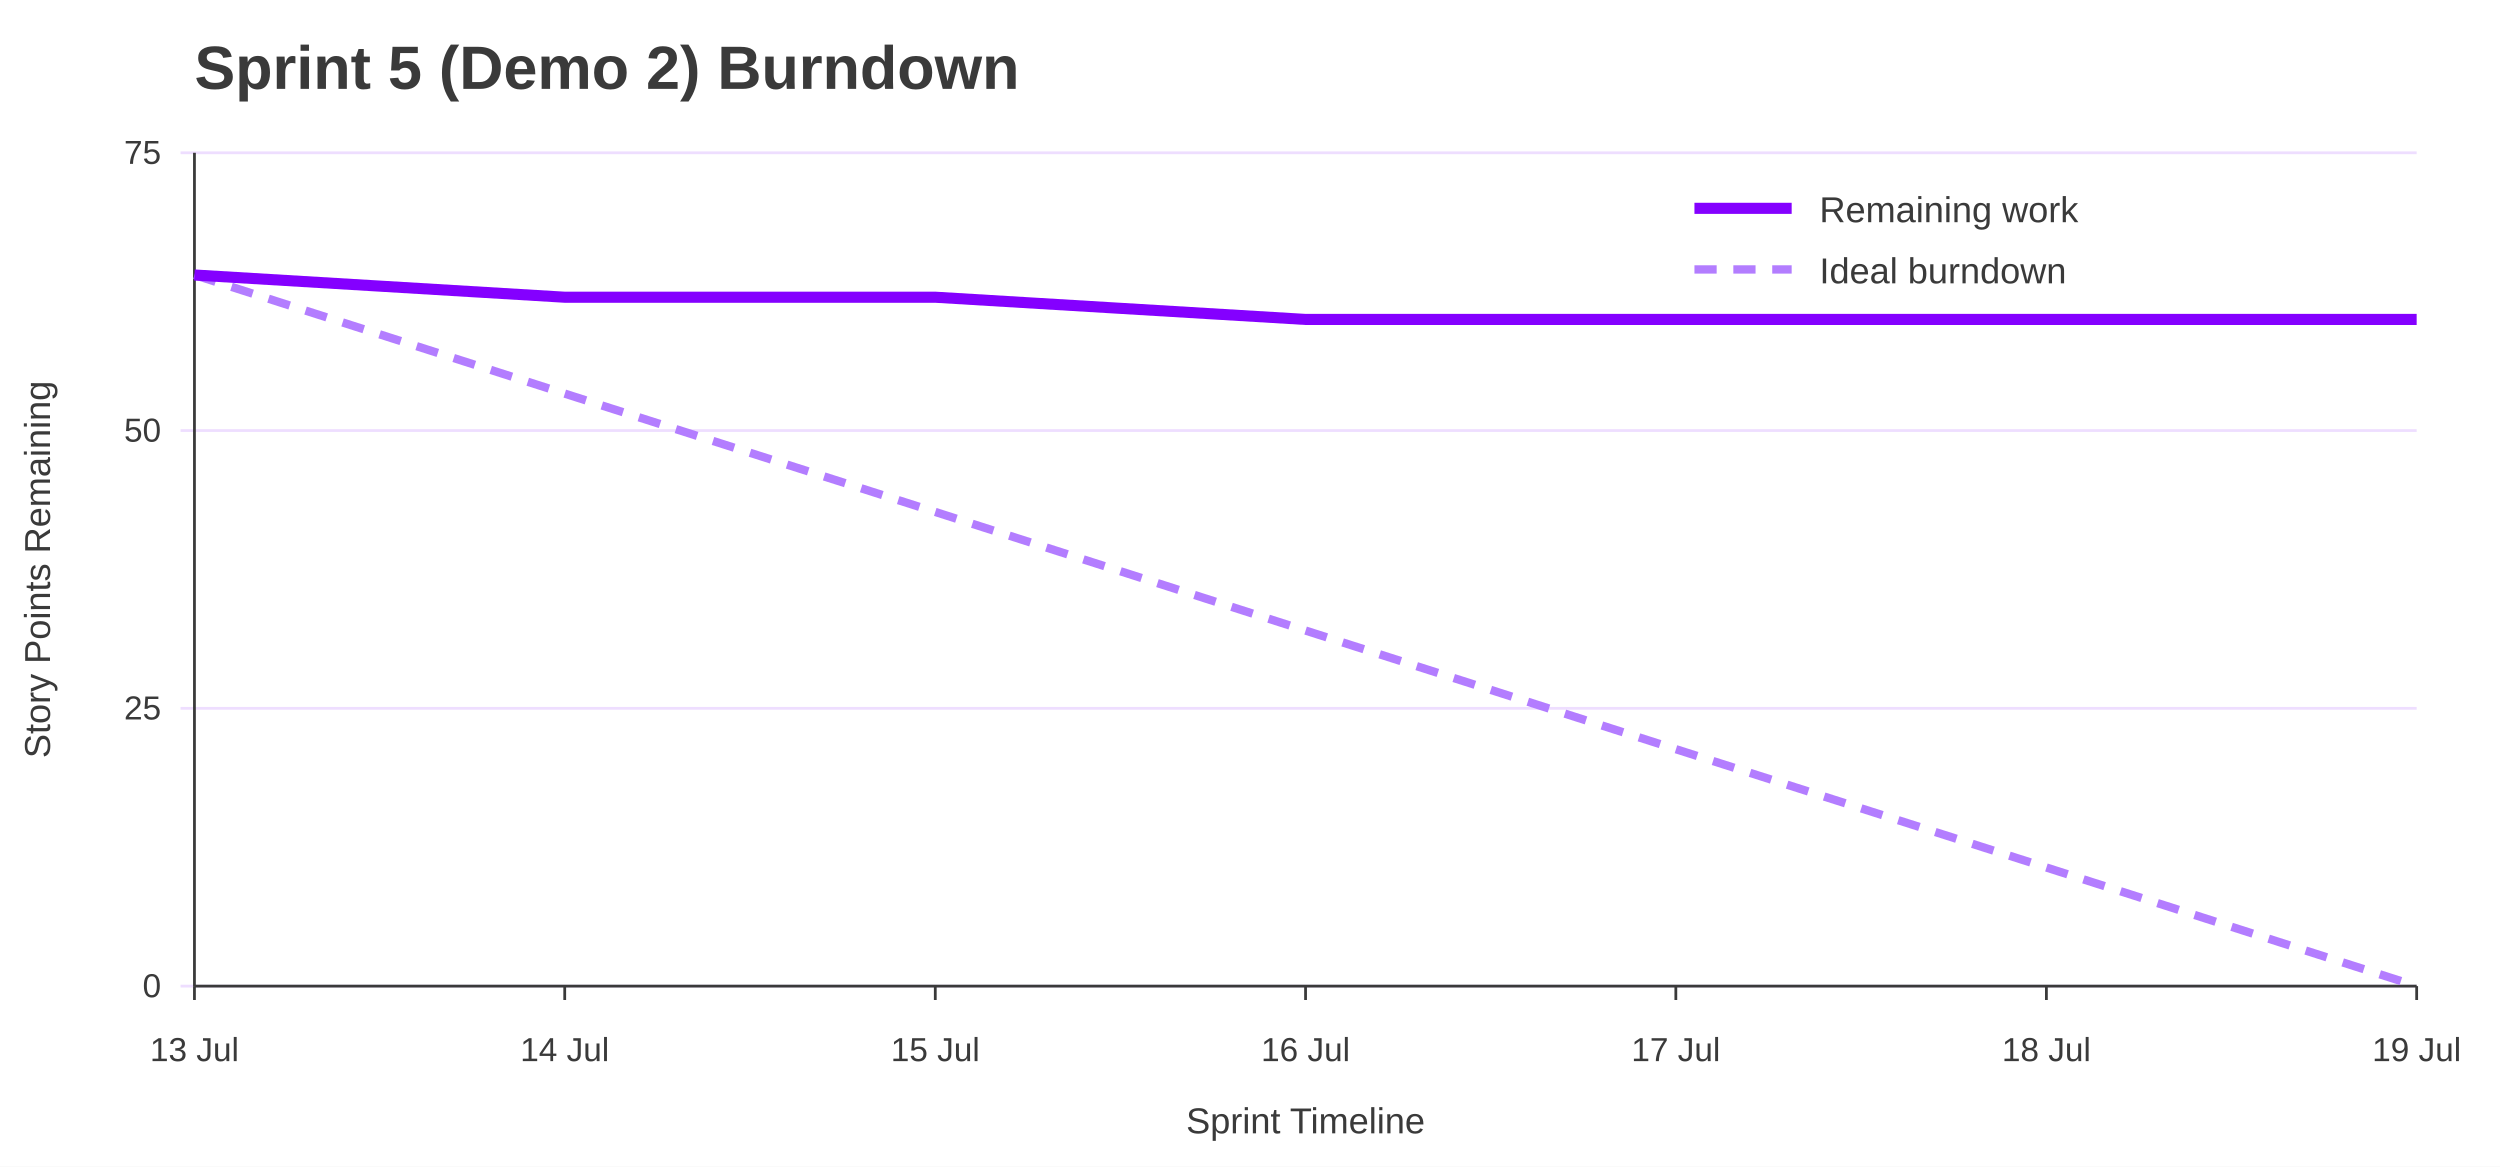
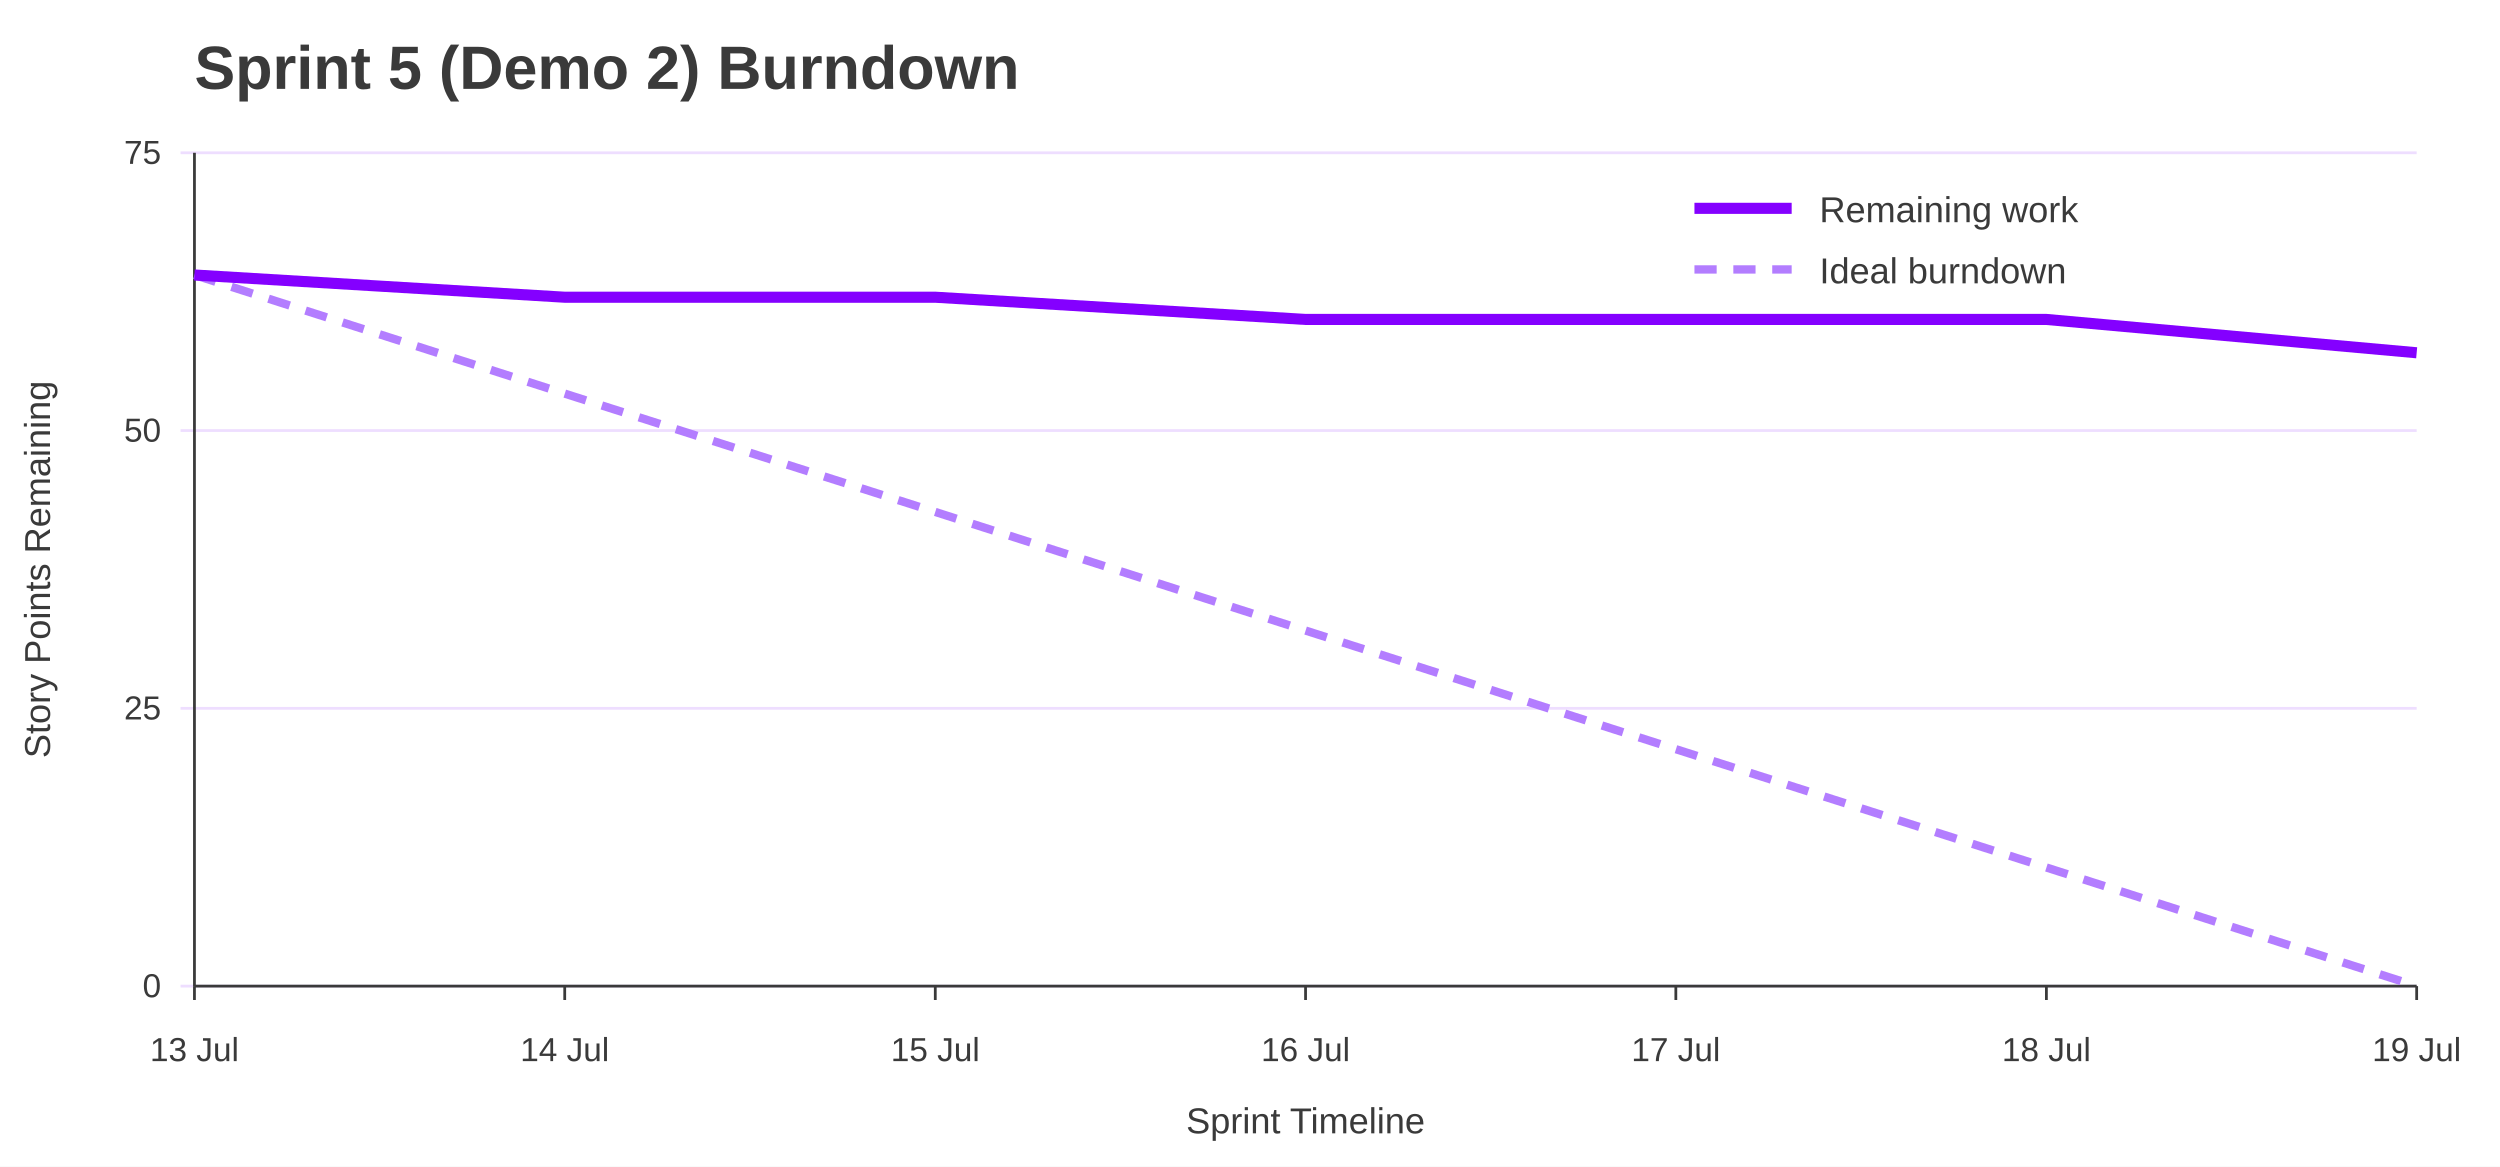
<svg xmlns="http://www.w3.org/2000/svg" width="900" height="420" viewBox="0 0 900 420" role="img" aria-labelledby="title desc">
  <rect width="100%" height="100%" fill="#ffffff" />
  <text x="70" y="32" font-family="Jost, Arial, Helvetica, sans-serif" font-size="22" font-weight="700" fill="#3A3A3A">Sprint 5 (Demo 2) Burndown</text>
  <line x1="65" y1="355.0" x2="870" y2="355.0" stroke="#EEDEFF" />
  <text x="58" y="359.0" font-family="Overpass, Arial, Helvetica, sans-serif" font-size="12" text-anchor="end" fill="#3A3A3A">0</text>
  <line x1="65" y1="255.0" x2="870" y2="255.0" stroke="#EEDEFF" />
  <text x="58" y="259.0" font-family="Overpass, Arial, Helvetica, sans-serif" font-size="12" text-anchor="end" fill="#3A3A3A">25</text>
  <line x1="65" y1="155.0" x2="870" y2="155.0" stroke="#EEDEFF" />
  <text x="58" y="159.0" font-family="Overpass, Arial, Helvetica, sans-serif" font-size="12" text-anchor="end" fill="#3A3A3A">50</text>
  <line x1="65" y1="55.0" x2="870" y2="55.0" stroke="#EEDEFF" />
  <text x="58" y="59.0" font-family="Overpass, Arial, Helvetica, sans-serif" font-size="12" text-anchor="end" fill="#3A3A3A">75</text>
  <line x1="70.0" y1="355" x2="70.0" y2="360" stroke="#3A3A3A" />
  <text x="70.0" y="382" font-family="Overpass, Arial, Helvetica, sans-serif" font-size="12" text-anchor="middle" fill="#3A3A3A">13 Jul</text>
  <line x1="203.3" y1="355" x2="203.3" y2="360" stroke="#3A3A3A" />
  <text x="203.3" y="382" font-family="Overpass, Arial, Helvetica, sans-serif" font-size="12" text-anchor="middle" fill="#3A3A3A">14 Jul</text>
  <line x1="336.7" y1="355" x2="336.7" y2="360" stroke="#3A3A3A" />
  <text x="336.7" y="382" font-family="Overpass, Arial, Helvetica, sans-serif" font-size="12" text-anchor="middle" fill="#3A3A3A">15 Jul</text>
  <line x1="470.0" y1="355" x2="470.0" y2="360" stroke="#3A3A3A" />
  <text x="470.0" y="382" font-family="Overpass, Arial, Helvetica, sans-serif" font-size="12" text-anchor="middle" fill="#3A3A3A">16 Jul</text>
  <line x1="603.3" y1="355" x2="603.3" y2="360" stroke="#3A3A3A" />
  <text x="603.3" y="382" font-family="Overpass, Arial, Helvetica, sans-serif" font-size="12" text-anchor="middle" fill="#3A3A3A">17 Jul</text>
  <line x1="736.7" y1="355" x2="736.7" y2="360" stroke="#3A3A3A" />
  <text x="736.7" y="382" font-family="Overpass, Arial, Helvetica, sans-serif" font-size="12" text-anchor="middle" fill="#3A3A3A">18 Jul</text>
  <line x1="870.0" y1="355" x2="870.0" y2="360" stroke="#3A3A3A" />
  <text x="870.0" y="382" font-family="Overpass, Arial, Helvetica, sans-serif" font-size="12" text-anchor="middle" fill="#3A3A3A">19 Jul</text>
  <line x1="70" y1="55" x2="70" y2="355" stroke="#3A3A3A" />
  <line x1="70" y1="355" x2="870" y2="355" stroke="#3A3A3A" />
  <text x="18" y="205.0" font-family="Overpass, Arial, Helvetica, sans-serif" font-size="13" text-anchor="middle" transform="rotate(-90 18 205.0)" fill="#3A3A3A">Story Points Remaining</text>
  <text x="470.0" y="408" font-family="Overpass, Arial, Helvetica, sans-serif" font-size="13" text-anchor="middle" fill="#3A3A3A">Sprint Timeline</text>
  <polyline points="70.0,99.0 203.3,141.7 336.7,184.3 470.0,227.0 603.3,269.7 736.7,312.3 870.0,355.0" fill="none" stroke="#B37DFF" stroke-width="3" stroke-dasharray="8 6" />
-   <polyline points="70.0,99.0 203.3,107.0 336.7,107.0 470.0,115.0 603.3,115.0 736.7,115.0 870.0,115.0" fill="none" stroke="#8400FF" stroke-width="4" />
+   <polyline points="70.0,99.0 203.3,107.0 336.7,107.0 470.0,115.0 603.3,115.0 736.7,115.0 870.0,127.0" fill="none" stroke="#8400FF" stroke-width="4" />
  <line x1="610" y1="75" x2="645" y2="75" stroke="#8400FF" stroke-width="4" />
  <text x="655" y="80" font-family="Overpass, Arial, Helvetica, sans-serif" font-size="13" fill="#3A3A3A">Remaining work</text>
  <line x1="610" y1="97" x2="645" y2="97" stroke="#B37DFF" stroke-width="3" stroke-dasharray="8 6" />
  <text x="655" y="102" font-family="Overpass, Arial, Helvetica, sans-serif" font-size="13" fill="#3A3A3A">Ideal burndown</text>
</svg>
